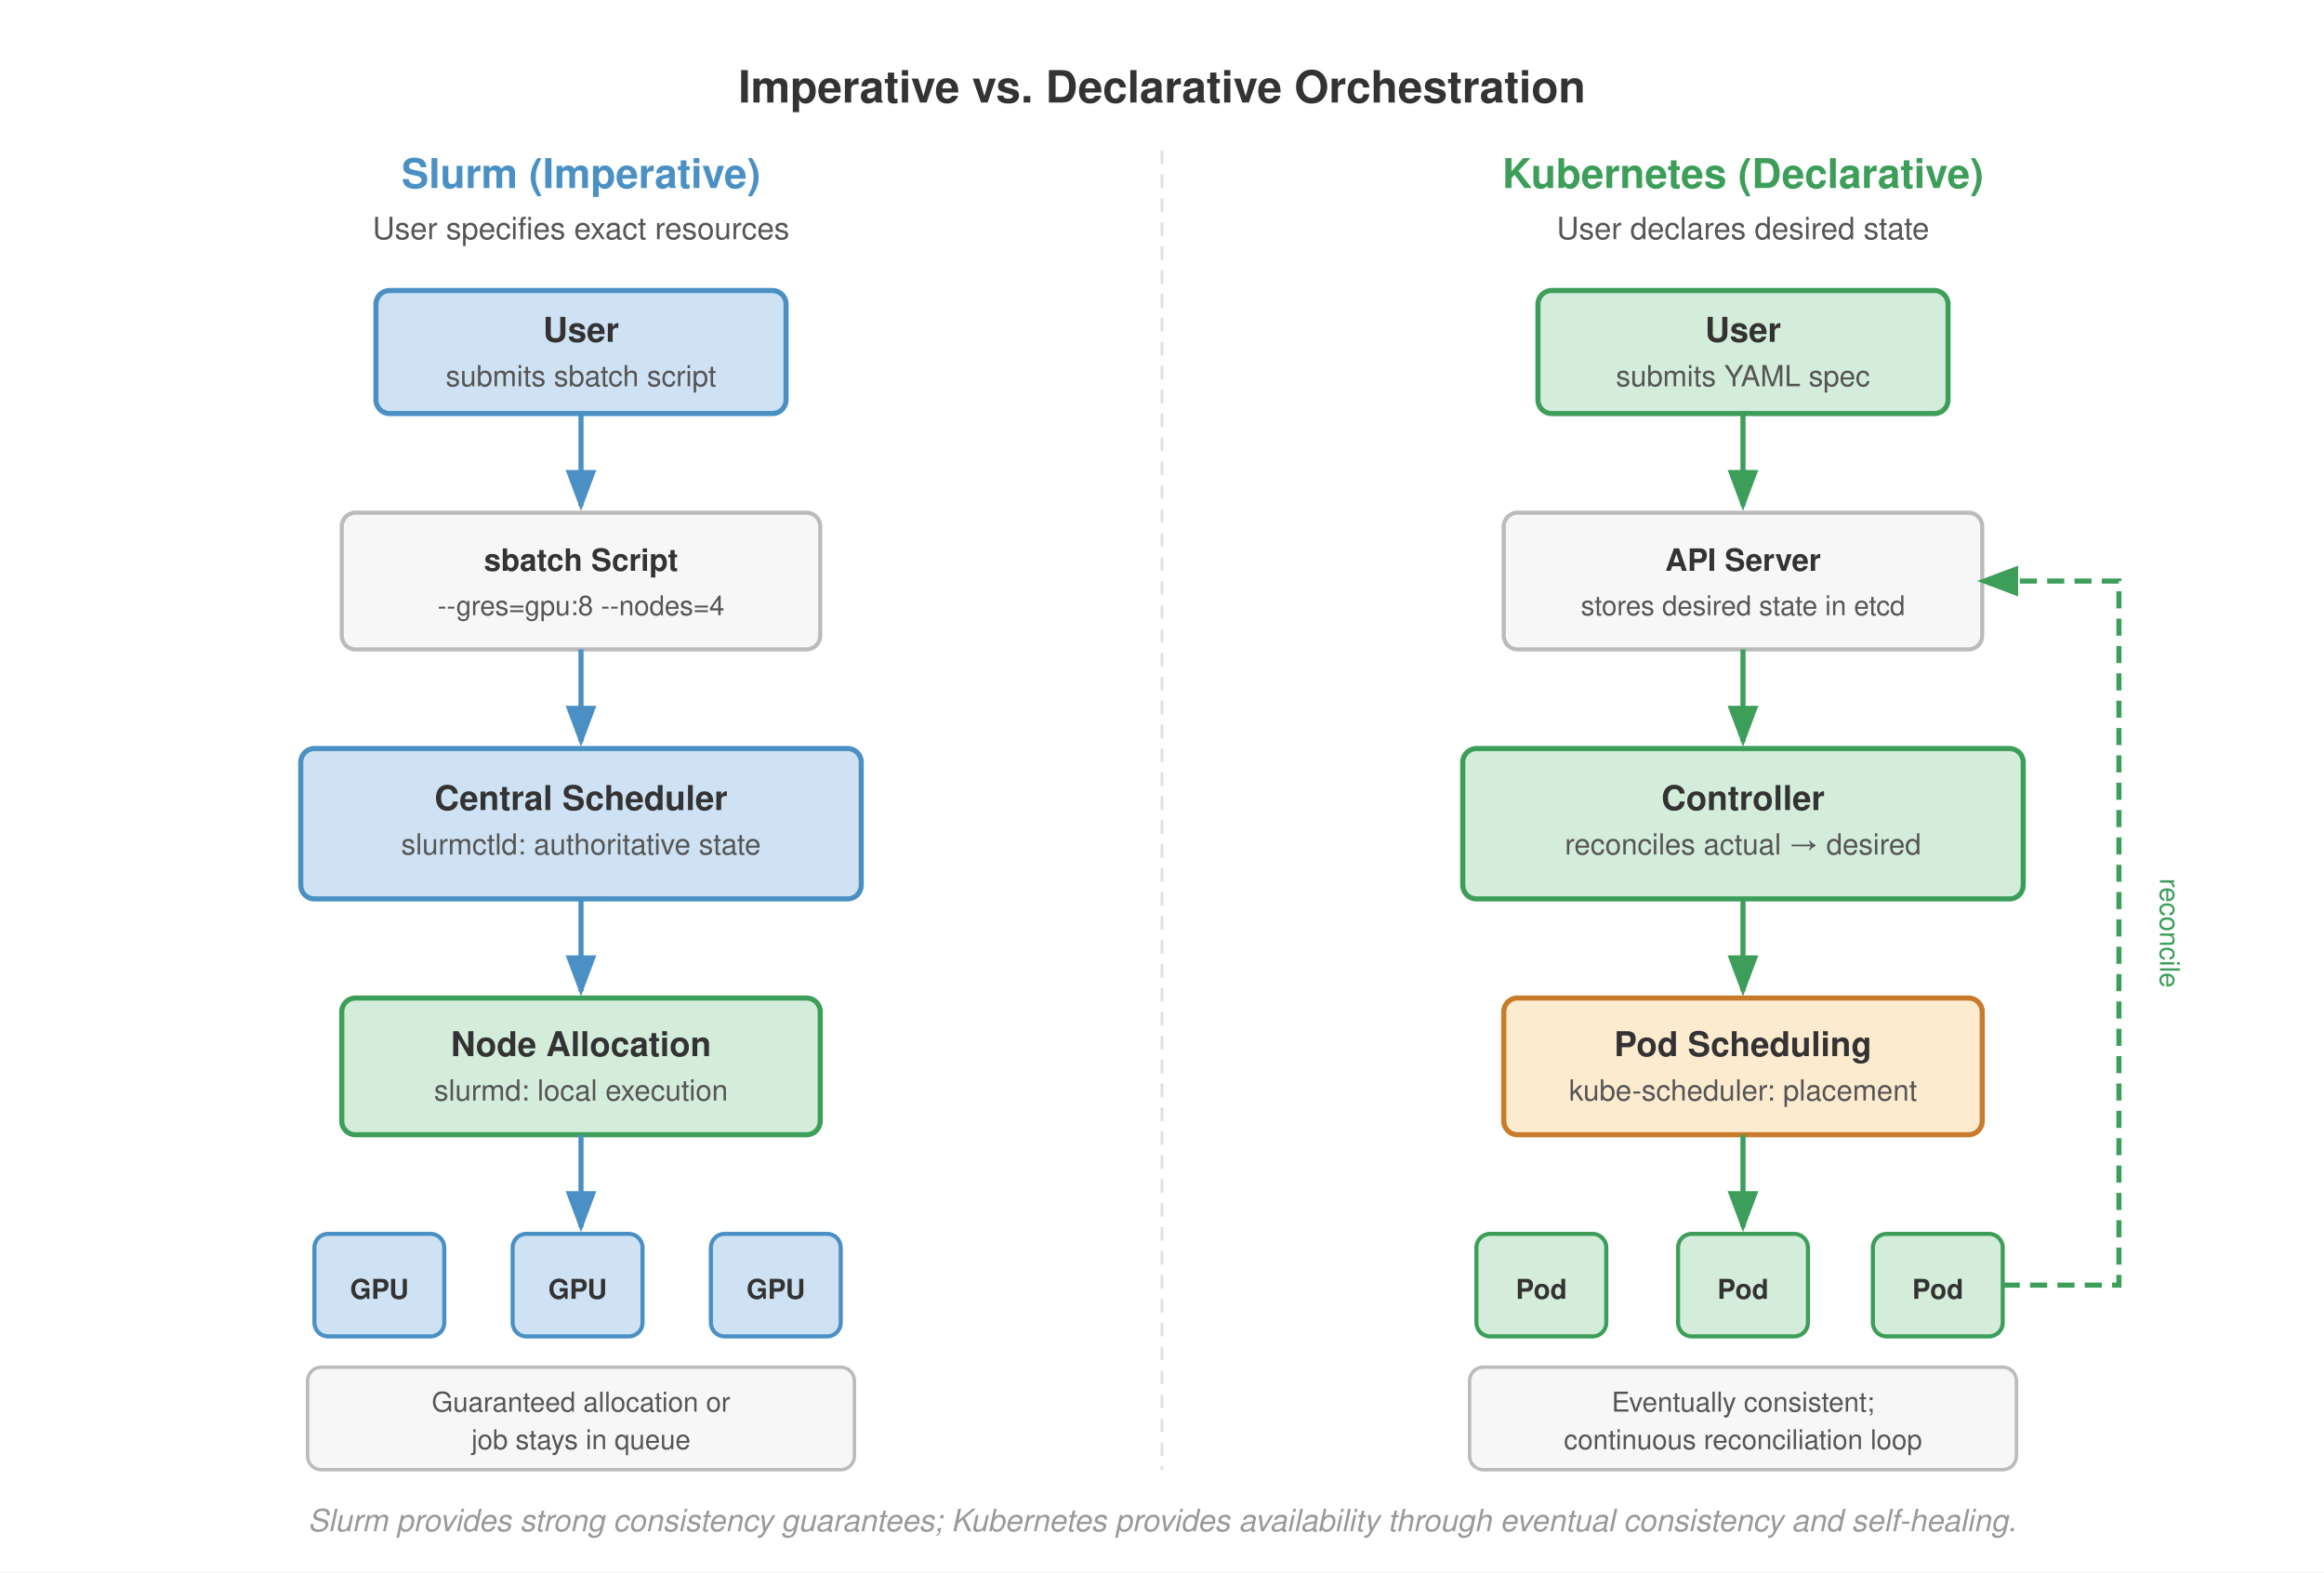
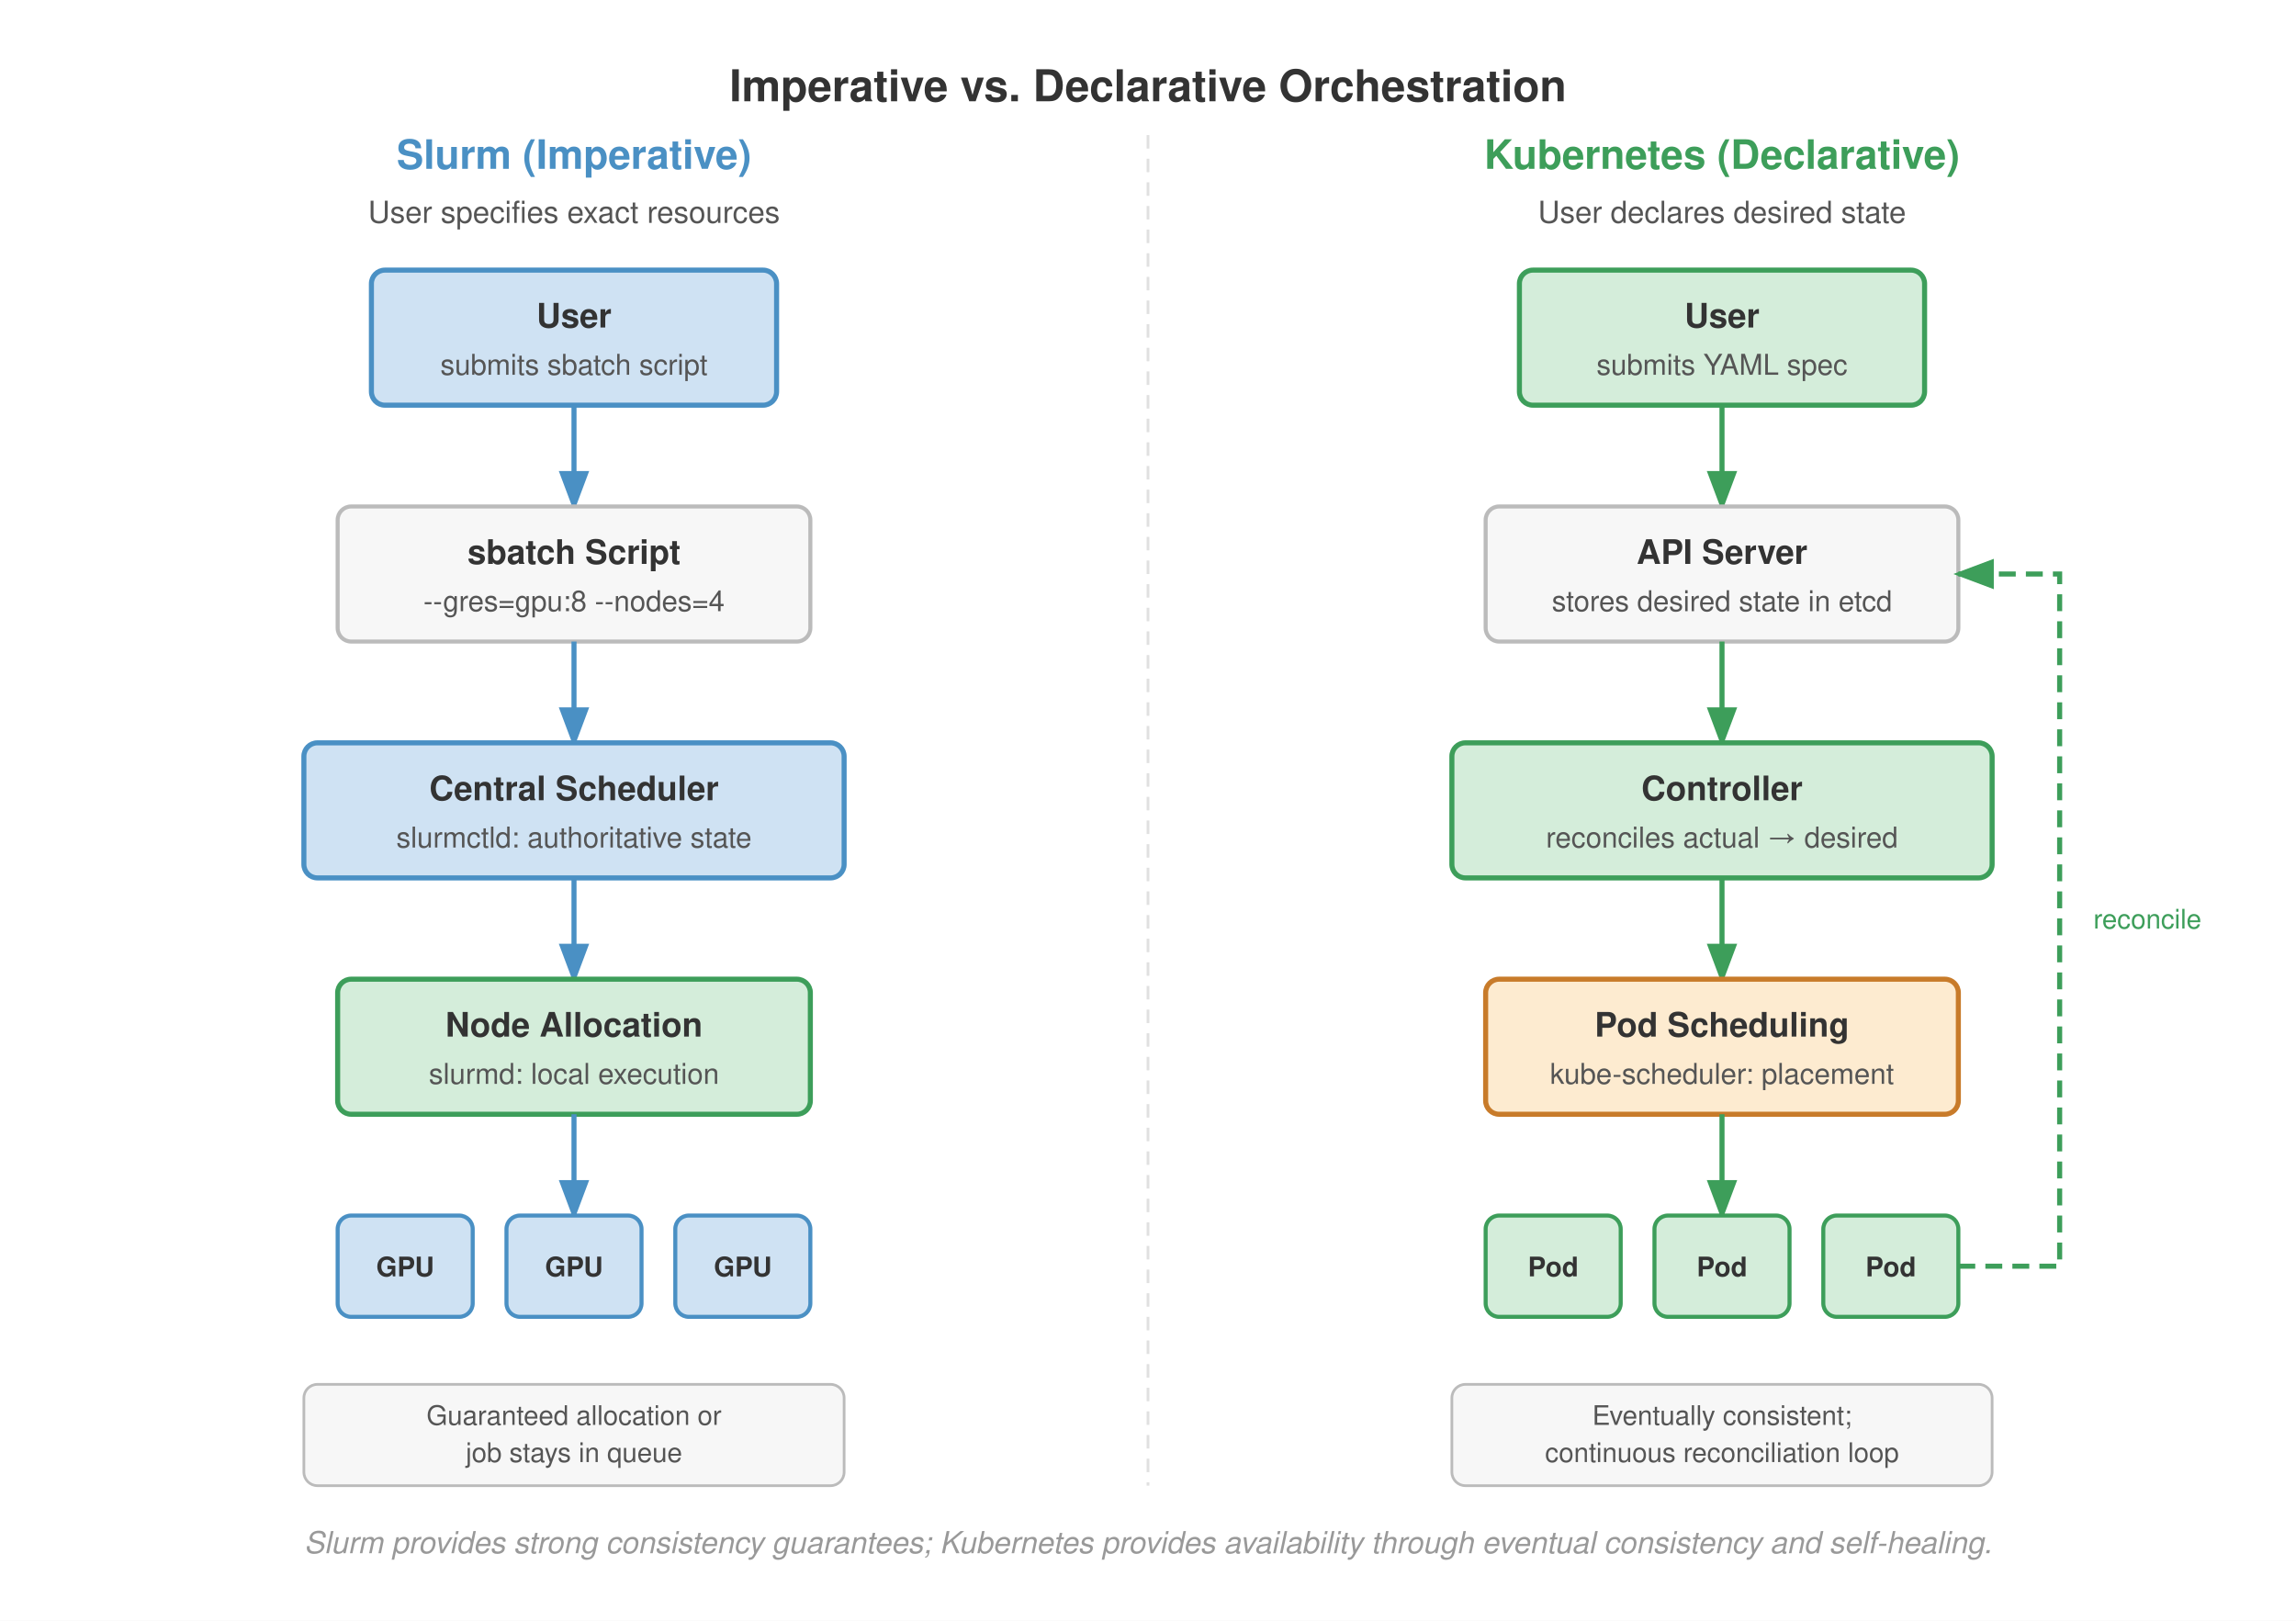
- <svg xmlns="http://www.w3.org/2000/svg" viewBox="0 0 680 460" font-family="Helvetica Neue, Helvetica, Arial, sans-serif">
-   <rect width="680" height="460" fill="#fff" />
+ <svg xmlns="http://www.w3.org/2000/svg" viewBox="0 0 680 480" font-family="Helvetica Neue, Helvetica, Arial, sans-serif">
+   <rect width="680" height="480" fill="#fff" />
  <defs>
    <marker id="arrow" markerWidth="8" markerHeight="6" refX="7" refY="3" orient="auto">
      <path d="M0,0 L8,3 L0,6 Z" fill="#555" />
    </marker>
    <marker id="arrow-blue" markerWidth="8" markerHeight="6" refX="7" refY="3" orient="auto">
      <path d="M0,0 L8,3 L0,6 Z" fill="#4a90c4" />
    </marker>
    <marker id="arrow-green" markerWidth="8" markerHeight="6" refX="7" refY="3" orient="auto">
      <path d="M0,0 L8,3 L0,6 Z" fill="#3d9e5a" />
    </marker>
  </defs>
  <text x="340" y="30" text-anchor="middle" font-size="13" font-weight="700" fill="#333">Imperative vs. Declarative Orchestration</text>
-   <line x1="340" y1="44" x2="340" y2="430" stroke="#e0e0e0" stroke-dasharray="4,3" stroke-width="0.8" />
-   <text x="170" y="55" text-anchor="middle" font-size="12" font-weight="700" fill="#4a90c4">Slurm (Imperative)</text>
-   <text x="170" y="70" text-anchor="middle" font-size="9" font-weight="400" fill="#555">User specifies exact resources</text>
-   <rect x="110" y="85" width="120" height="36" rx="4" fill="#cfe2f3" stroke="#4a90c4" stroke-width="1.5" />
-   <text x="170" y="100" text-anchor="middle" font-size="10" font-weight="700" fill="#333">User</text>
-   <text x="170" y="113" text-anchor="middle" font-size="8.5" font-weight="400" fill="#555">submits sbatch script</text>
-   <line x1="170" y1="121" x2="170" y2="148" stroke="#4a90c4" stroke-width="1.5" marker-end="url(#arrow-blue)" />
+   <line x1="340" y1="40" x2="340" y2="440" stroke="#e0e0e0" stroke-dasharray="4,3" stroke-width="0.8" />
+   <text x="170" y="50" text-anchor="middle" font-size="12" font-weight="700" fill="#4a90c4">Slurm (Imperative)</text>
+   <text x="170" y="66" text-anchor="middle" font-size="9" font-weight="400" fill="#555">User specifies exact resources</text>
+   <rect x="110" y="80" width="120" height="40" rx="4" fill="#cfe2f3" stroke="#4a90c4" stroke-width="1.5" />
+   <text x="170" y="97" text-anchor="middle" font-size="10" font-weight="700" fill="#333">User</text>
+   <text x="170" y="111" text-anchor="middle" font-size="8.5" font-weight="400" fill="#555">submits sbatch script</text>
+   <line x1="170" y1="120" x2="170" y2="150" stroke="#4a90c4" stroke-width="1.5" marker-end="url(#arrow-blue)" />
  <rect x="100" y="150" width="140" height="40" rx="4" fill="#f7f7f7" stroke="#bbb" stroke-width="1.2" />
-   <text x="170" y="167" text-anchor="middle" font-size="9" font-weight="700" fill="#333">sbatch Script</text>
-   <text x="170" y="180" text-anchor="middle" font-size="8" font-weight="400" fill="#555">--gres=gpu:8 --nodes=4</text>
-   <line x1="170" y1="190" x2="170" y2="217" stroke="#4a90c4" stroke-width="1.5" marker-end="url(#arrow-blue)" />
-   <rect x="88" y="219" width="164" height="44" rx="4" fill="#cfe2f3" stroke="#4a90c4" stroke-width="1.5" />
+   <text x="170" y="167" text-anchor="middle" font-size="10" font-weight="700" fill="#333">sbatch Script</text>
+   <text x="170" y="181" text-anchor="middle" font-size="8.5" font-weight="400" fill="#555">--gres=gpu:8 --nodes=4</text>
+   <line x1="170" y1="190" x2="170" y2="220" stroke="#4a90c4" stroke-width="1.5" marker-end="url(#arrow-blue)" />
+   <rect x="90" y="220" width="160" height="40" rx="4" fill="#cfe2f3" stroke="#4a90c4" stroke-width="1.5" />
  <text x="170" y="237" text-anchor="middle" font-size="10" font-weight="700" fill="#333">Central Scheduler</text>
-   <text x="170" y="250" text-anchor="middle" font-size="8.5" font-weight="400" fill="#555">slurmctld: authoritative state</text>
-   <line x1="170" y1="263" x2="170" y2="290" stroke="#4a90c4" stroke-width="1.5" marker-end="url(#arrow-blue)" />
-   <rect x="100" y="292" width="140" height="40" rx="4" fill="#d4edda" stroke="#3d9e5a" stroke-width="1.5" />
-   <text x="170" y="309" text-anchor="middle" font-size="10" font-weight="700" fill="#333">Node Allocation</text>
-   <text x="170" y="322" text-anchor="middle" font-size="8.5" font-weight="400" fill="#555">slurmd: local execution</text>
-   <line x1="170" y1="332" x2="170" y2="359" stroke="#4a90c4" stroke-width="1.5" marker-end="url(#arrow-blue)" />
-   <rect x="92" y="361" width="38" height="30" rx="4" fill="#cfe2f3" stroke="#4a90c4" stroke-width="1.2" />
-   <text x="111" y="380" text-anchor="middle" font-size="8" font-weight="700" fill="#333">GPU</text>
-   <rect x="150" y="361" width="38" height="30" rx="4" fill="#cfe2f3" stroke="#4a90c4" stroke-width="1.2" />
-   <text x="169" y="380" text-anchor="middle" font-size="8" font-weight="700" fill="#333">GPU</text>
-   <rect x="208" y="361" width="38" height="30" rx="4" fill="#cfe2f3" stroke="#4a90c4" stroke-width="1.2" />
-   <text x="227" y="380" text-anchor="middle" font-size="8" font-weight="700" fill="#333">GPU</text>
-   <rect x="90" y="400" width="160" height="30" rx="4" fill="#f7f7f7" stroke="#bbb" stroke-width="1" />
-   <text x="170" y="413" text-anchor="middle" font-size="8" font-weight="400" fill="#555">Guaranteed allocation or</text>
-   <text x="170" y="424" text-anchor="middle" font-size="8" font-weight="400" fill="#555">job stays in queue</text>
-   <text x="510" y="55" text-anchor="middle" font-size="12" font-weight="700" fill="#3d9e5a">Kubernetes (Declarative)</text>
-   <text x="510" y="70" text-anchor="middle" font-size="9" font-weight="400" fill="#555">User declares desired state</text>
-   <rect x="450" y="85" width="120" height="36" rx="4" fill="#d4edda" stroke="#3d9e5a" stroke-width="1.5" />
-   <text x="510" y="100" text-anchor="middle" font-size="10" font-weight="700" fill="#333">User</text>
-   <text x="510" y="113" text-anchor="middle" font-size="8.5" font-weight="400" fill="#555">submits YAML spec</text>
-   <line x1="510" y1="121" x2="510" y2="148" stroke="#3d9e5a" stroke-width="1.5" marker-end="url(#arrow-green)" />
+   <text x="170" y="251" text-anchor="middle" font-size="8.5" font-weight="400" fill="#555">slurmctld: authoritative state</text>
+   <line x1="170" y1="260" x2="170" y2="290" stroke="#4a90c4" stroke-width="1.5" marker-end="url(#arrow-blue)" />
+   <rect x="100" y="290" width="140" height="40" rx="4" fill="#d4edda" stroke="#3d9e5a" stroke-width="1.5" />
+   <text x="170" y="307" text-anchor="middle" font-size="10" font-weight="700" fill="#333">Node Allocation</text>
+   <text x="170" y="321" text-anchor="middle" font-size="8.5" font-weight="400" fill="#555">slurmd: local execution</text>
+   <line x1="170" y1="330" x2="170" y2="360" stroke="#4a90c4" stroke-width="1.5" marker-end="url(#arrow-blue)" />
+   <rect x="100" y="360" width="40" height="30" rx="4" fill="#cfe2f3" stroke="#4a90c4" stroke-width="1.2" />
+   <text x="120" y="378" text-anchor="middle" font-size="8" font-weight="700" fill="#333">GPU</text>
+   <rect x="150" y="360" width="40" height="30" rx="4" fill="#cfe2f3" stroke="#4a90c4" stroke-width="1.2" />
+   <text x="170" y="378" text-anchor="middle" font-size="8" font-weight="700" fill="#333">GPU</text>
+   <rect x="200" y="360" width="40" height="30" rx="4" fill="#cfe2f3" stroke="#4a90c4" stroke-width="1.2" />
+   <text x="220" y="378" text-anchor="middle" font-size="8" font-weight="700" fill="#333">GPU</text>
+   <rect x="90" y="410" width="160" height="30" rx="4" fill="#f7f7f7" stroke="#bbb" stroke-width="0.8" />
+   <text x="170" y="422" text-anchor="middle" font-size="8" font-weight="400" fill="#555">Guaranteed allocation or</text>
+   <text x="170" y="433" text-anchor="middle" font-size="8" font-weight="400" fill="#555">job stays in queue</text>
+   <text x="510" y="50" text-anchor="middle" font-size="12" font-weight="700" fill="#3d9e5a">Kubernetes (Declarative)</text>
+   <text x="510" y="66" text-anchor="middle" font-size="9" font-weight="400" fill="#555">User declares desired state</text>
+   <rect x="450" y="80" width="120" height="40" rx="4" fill="#d4edda" stroke="#3d9e5a" stroke-width="1.5" />
+   <text x="510" y="97" text-anchor="middle" font-size="10" font-weight="700" fill="#333">User</text>
+   <text x="510" y="111" text-anchor="middle" font-size="8.5" font-weight="400" fill="#555">submits YAML spec</text>
+   <line x1="510" y1="120" x2="510" y2="150" stroke="#3d9e5a" stroke-width="1.5" marker-end="url(#arrow-green)" />
  <rect x="440" y="150" width="140" height="40" rx="4" fill="#f7f7f7" stroke="#bbb" stroke-width="1.2" />
-   <text x="510" y="167" text-anchor="middle" font-size="9" font-weight="700" fill="#333">API Server</text>
-   <text x="510" y="180" text-anchor="middle" font-size="8" font-weight="400" fill="#555">stores desired state in etcd</text>
-   <line x1="510" y1="190" x2="510" y2="217" stroke="#3d9e5a" stroke-width="1.5" marker-end="url(#arrow-green)" />
-   <rect x="428" y="219" width="164" height="44" rx="4" fill="#d4edda" stroke="#3d9e5a" stroke-width="1.5" />
+   <text x="510" y="167" text-anchor="middle" font-size="10" font-weight="700" fill="#333">API Server</text>
+   <text x="510" y="181" text-anchor="middle" font-size="8.5" font-weight="400" fill="#555">stores desired state in etcd</text>
+   <line x1="510" y1="190" x2="510" y2="220" stroke="#3d9e5a" stroke-width="1.5" marker-end="url(#arrow-green)" />
+   <rect x="430" y="220" width="160" height="40" rx="4" fill="#d4edda" stroke="#3d9e5a" stroke-width="1.5" />
  <text x="510" y="237" text-anchor="middle" font-size="10" font-weight="700" fill="#333">Controller</text>
-   <text x="510" y="250" text-anchor="middle" font-size="8.5" font-weight="400" fill="#555">reconciles actual → desired</text>
-   <line x1="510" y1="263" x2="510" y2="290" stroke="#3d9e5a" stroke-width="1.5" marker-end="url(#arrow-green)" />
-   <rect x="440" y="292" width="140" height="40" rx="4" fill="#fdebd0" stroke="#c87b2a" stroke-width="1.5" />
-   <text x="510" y="309" text-anchor="middle" font-size="10" font-weight="700" fill="#333">Pod Scheduling</text>
-   <text x="510" y="322" text-anchor="middle" font-size="8.5" font-weight="400" fill="#555">kube-scheduler: placement</text>
-   <path d="M586,376 L620,376 L620,170 L580,170" fill="none" stroke="#3d9e5a" stroke-width="1.5" stroke-dasharray="5,3" marker-end="url(#arrow-green)" />
-   <text x="632" y="273" text-anchor="middle" font-size="8" font-weight="400" fill="#3d9e5a" transform="rotate(90,632,273)">reconcile</text>
-   <line x1="510" y1="332" x2="510" y2="359" stroke="#3d9e5a" stroke-width="1.5" marker-end="url(#arrow-green)" />
-   <rect x="432" y="361" width="38" height="30" rx="4" fill="#d4edda" stroke="#3d9e5a" stroke-width="1.2" />
-   <text x="451" y="380" text-anchor="middle" font-size="8" font-weight="700" fill="#333">Pod</text>
-   <rect x="491" y="361" width="38" height="30" rx="4" fill="#d4edda" stroke="#3d9e5a" stroke-width="1.2" />
-   <text x="510" y="380" text-anchor="middle" font-size="8" font-weight="700" fill="#333">Pod</text>
-   <rect x="548" y="361" width="38" height="30" rx="4" fill="#d4edda" stroke="#3d9e5a" stroke-width="1.2" />
-   <text x="567" y="380" text-anchor="middle" font-size="8" font-weight="700" fill="#333">Pod</text>
-   <rect x="430" y="400" width="160" height="30" rx="4" fill="#f7f7f7" stroke="#bbb" stroke-width="1" />
-   <text x="510" y="413" text-anchor="middle" font-size="8" font-weight="400" fill="#555">Eventually consistent;</text>
-   <text x="510" y="424" text-anchor="middle" font-size="8" font-weight="400" fill="#555">continuous reconciliation loop</text>
-   <text x="340" y="448" text-anchor="middle" font-size="9" font-weight="400" fill="#999" font-style="italic">Slurm provides strong consistency guarantees; Kubernetes provides availability through eventual consistency and self-healing.</text>
+   <text x="510" y="251" text-anchor="middle" font-size="8.5" font-weight="400" fill="#555">reconciles actual → desired</text>
+   <line x1="510" y1="260" x2="510" y2="290" stroke="#3d9e5a" stroke-width="1.5" marker-end="url(#arrow-green)" />
+   <rect x="440" y="290" width="140" height="40" rx="4" fill="#fdebd0" stroke="#c87b2a" stroke-width="1.5" />
+   <text x="510" y="307" text-anchor="middle" font-size="10" font-weight="700" fill="#333">Pod Scheduling</text>
+   <text x="510" y="321" text-anchor="middle" font-size="8.5" font-weight="400" fill="#555">kube-scheduler: placement</text>
+   <path d="M 580,375 L 610,375 L 610,170 L 580,170" fill="none" stroke="#3d9e5a" stroke-width="1.5" stroke-dasharray="5,3" marker-end="url(#arrow-green)" />
+   <text x="620" y="275" text-anchor="start" font-size="8" font-weight="400" fill="#3d9e5a">reconcile</text>
+   <line x1="510" y1="330" x2="510" y2="360" stroke="#3d9e5a" stroke-width="1.5" marker-end="url(#arrow-green)" />
+   <rect x="440" y="360" width="40" height="30" rx="4" fill="#d4edda" stroke="#3d9e5a" stroke-width="1.2" />
+   <text x="460" y="378" text-anchor="middle" font-size="8" font-weight="700" fill="#333">Pod</text>
+   <rect x="490" y="360" width="40" height="30" rx="4" fill="#d4edda" stroke="#3d9e5a" stroke-width="1.2" />
+   <text x="510" y="378" text-anchor="middle" font-size="8" font-weight="700" fill="#333">Pod</text>
+   <rect x="540" y="360" width="40" height="30" rx="4" fill="#d4edda" stroke="#3d9e5a" stroke-width="1.2" />
+   <text x="560" y="378" text-anchor="middle" font-size="8" font-weight="700" fill="#333">Pod</text>
+   <rect x="430" y="410" width="160" height="30" rx="4" fill="#f7f7f7" stroke="#bbb" stroke-width="0.8" />
+   <text x="510" y="422" text-anchor="middle" font-size="8" font-weight="400" fill="#555">Eventually consistent;</text>
+   <text x="510" y="433" text-anchor="middle" font-size="8" font-weight="400" fill="#555">continuous reconciliation loop</text>
+   <text x="340" y="460" text-anchor="middle" font-size="9" font-weight="400" fill="#999" font-style="italic">Slurm provides strong consistency guarantees; Kubernetes provides availability through eventual consistency and self-healing.</text>
</svg>
